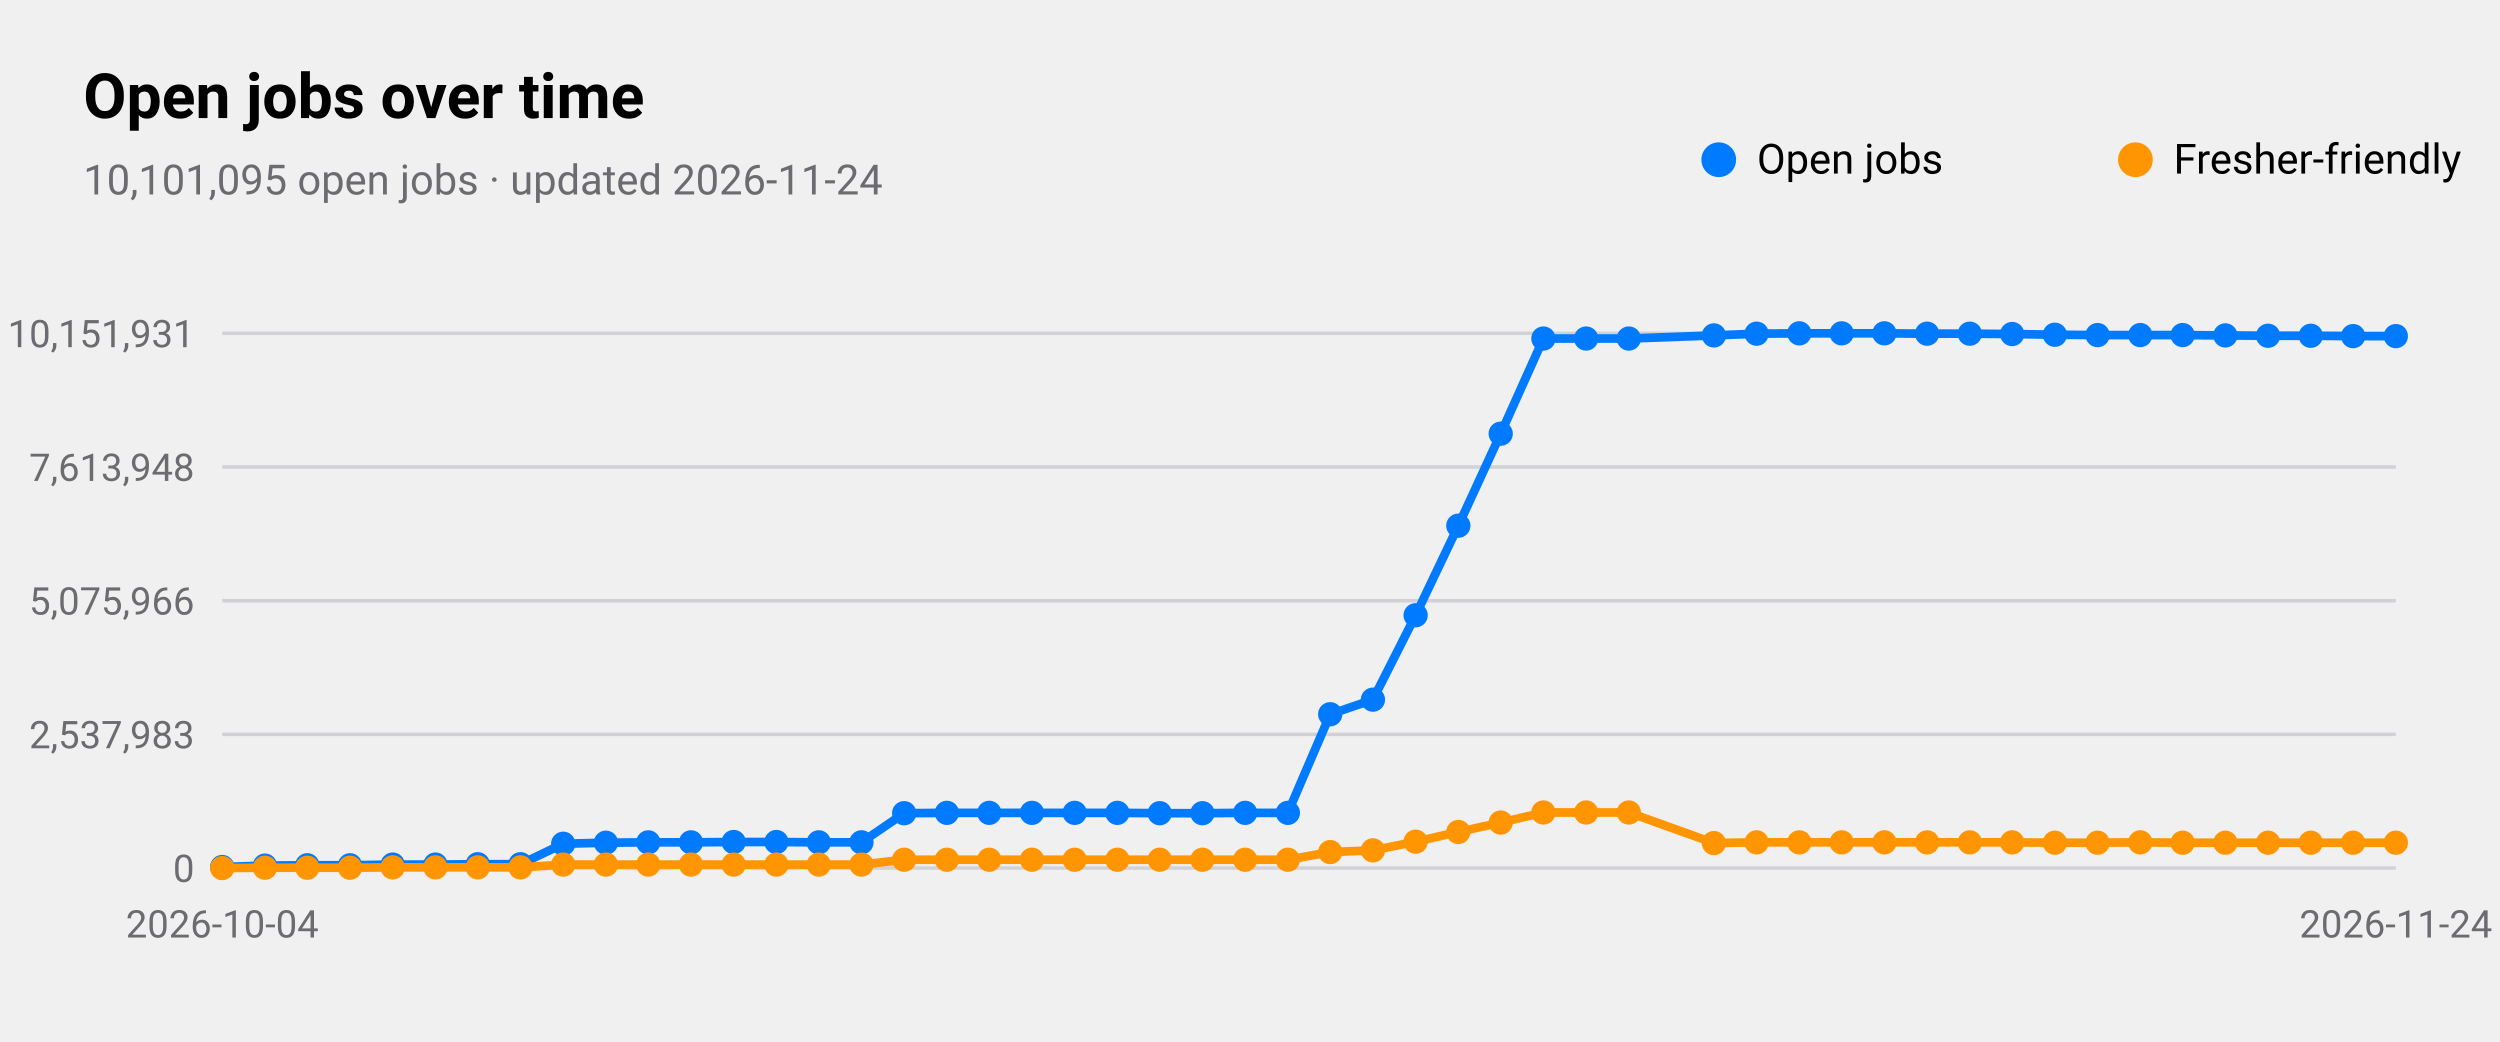
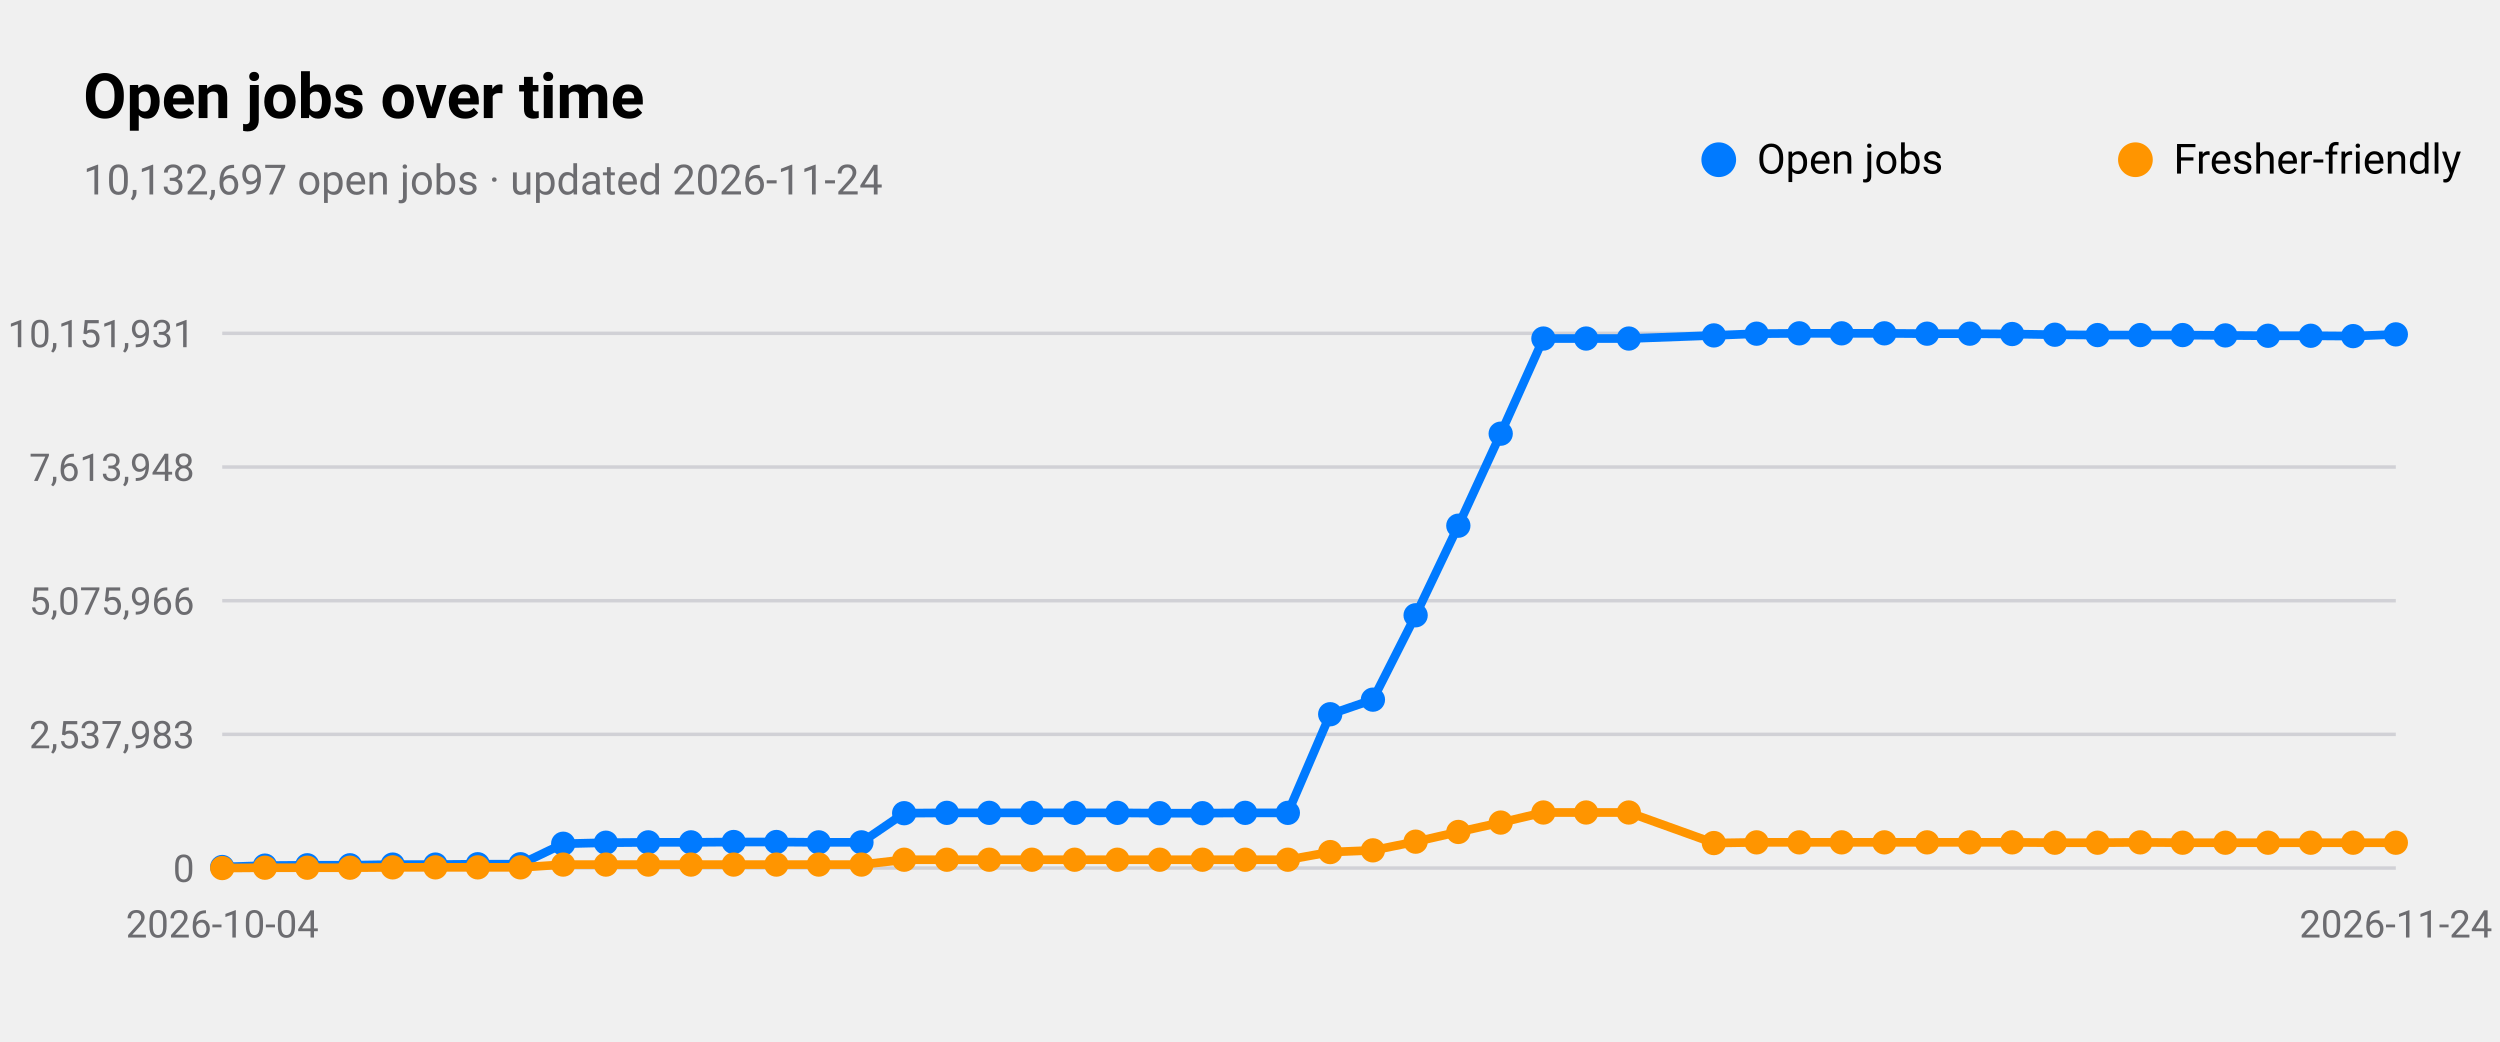
<svg xmlns="http://www.w3.org/2000/svg" viewBox="0 0 720 300" width="720" height="300" role="img" aria-label="Open jobs over time">
  <style>
text{font-family:-apple-system,BlinkMacSystemFont,"SF Pro Text","Helvetica Neue","Segoe UI",Roboto,sans-serif;fill:#000}
.sub,.val,.axis{fill:#6c6c70}.bar{fill:#007aff}.track{fill:#e5e5ea}.grid{stroke:#d1d1d6}
.l1{fill:none;stroke:#007aff;stroke-width:2.5}.d1{fill:#007aff}.l2{fill:none;stroke:#ff9500;stroke-width:2.5}.d2{fill:#ff9500}
.l3{fill:none;stroke:#34c759;stroke-width:2.5}.d3{fill:#34c759}.l4{fill:none;stroke:#af52de;stroke-width:2.5}.d4{fill:#af52de}
.l5{fill:none;stroke:#ff3b30;stroke-width:2.5}.d5{fill:#ff3b30}.l6{fill:none;stroke:#00b8d4;stroke-width:2.5}.d6{fill:#00b8d4}
@media(prefers-color-scheme:dark){text{fill:#fff}.sub,.val,.axis{fill:#98989d}.bar{fill:#0a84ff}.track{fill:#2c2c2e}.grid{stroke:#38383a}
.l1{stroke:#0a84ff}.d1{fill:#0a84ff}.l2{stroke:#ff9f0a}.d2{fill:#ff9f0a}
.l3{stroke:#30d158}.d3{fill:#30d158}.l4{stroke:#bf5af2}.d4{fill:#bf5af2}.l5{stroke:#ff453a}.d5{fill:#ff453a}.l6{stroke:#40cbe0}.d6{fill:#40cbe0}}
</style>
  <text x="24" y="34" font-size="18" font-weight="600">Open jobs over time</text>
-   <text class="sub" x="24" y="56" font-size="12">10,101,095 open jobs · updated 2026-11-24</text>
+   <text class="sub" x="24" y="56" font-size="12">10,132,697 open jobs · updated 2026-11-24</text>
  <line class="grid" x1="64" x2="690" y1="250.0" y2="250.0" />
  <text class="axis" x="56" y="254.0" font-size="11" text-anchor="end">0</text>
  <line class="grid" x1="64" x2="690" y1="211.5" y2="211.5" />
  <text class="axis" x="56" y="215.5" font-size="11" text-anchor="end">2,537,983</text>
  <line class="grid" x1="64" x2="690" y1="173.0" y2="173.0" />
  <text class="axis" x="56" y="177.0" font-size="11" text-anchor="end">5,075,966</text>
  <line class="grid" x1="64" x2="690" y1="134.5" y2="134.5" />
  <text class="axis" x="56" y="138.5" font-size="11" text-anchor="end">7,613,948</text>
  <line class="grid" x1="64" x2="690" y1="96.0" y2="96.0" />
  <text class="axis" x="56" y="100.0" font-size="11" text-anchor="end">10,151,931</text>
  <text class="axis" x="64.0" y="270" font-size="11" text-anchor="middle">2026-10-04</text>
  <text class="axis" x="690.0" y="270" font-size="11" text-anchor="middle">2026-11-24</text>
-   <polyline class="l1" points="64.0,249.7 76.3,249.3 88.5,249.2 100.8,249.2 113.1,249.0 125.4,249.0 137.6,248.9 149.9,248.9 162.2,243.0 174.5,242.7 186.7,242.6 199.0,242.6 211.3,242.5 223.6,242.5 235.8,242.6 248.1,242.6 260.4,234.2 272.7,234.1 284.9,234.1 297.2,234.1 309.5,234.1 321.8,234.1 334.0,234.2 346.3,234.2 358.6,234.1 370.9,234.1 383.1,205.7 395.4,201.5 407.7,177.2 420.0,151.4 432.2,124.9 444.5,97.5 456.8,97.5 469.1,97.5 493.6,96.6 505.9,96.1 518.2,96.0 530.4,96.0 542.7,96.0 555.0,96.1 567.3,96.1 579.5,96.2 591.8,96.4 604.1,96.5 616.4,96.5 628.6,96.5 640.9,96.6 653.2,96.7 665.5,96.7 677.7,96.8 690.0,96.8" />
+   <polyline class="l1" points="64.0,249.7 76.3,249.3 88.5,249.2 100.8,249.2 113.1,249.0 125.4,249.0 137.6,248.9 149.9,248.9 162.2,243.0 174.5,242.7 186.7,242.6 199.0,242.6 211.3,242.5 223.6,242.5 235.8,242.6 248.1,242.6 260.4,234.2 272.7,234.1 284.9,234.1 297.2,234.1 309.5,234.1 321.8,234.1 334.0,234.2 346.3,234.2 358.6,234.1 370.9,234.1 383.1,205.7 395.4,201.5 407.7,177.2 420.0,151.4 432.2,124.9 444.5,97.5 456.8,97.5 469.1,97.5 493.6,96.6 505.9,96.1 518.2,96.0 530.4,96.0 542.7,96.0 555.0,96.1 567.3,96.1 579.5,96.2 591.8,96.4 604.1,96.5 616.4,96.5 628.6,96.5 640.9,96.6 653.2,96.7 665.5,96.7 677.7,96.8 690.0,96.3" />
  <circle class="d1" cx="64.0" cy="249.7" r="3.5" />
  <circle class="d1" cx="76.3" cy="249.3" r="3.5" />
  <circle class="d1" cx="88.5" cy="249.2" r="3.5" />
  <circle class="d1" cx="100.8" cy="249.2" r="3.5" />
  <circle class="d1" cx="113.1" cy="249.0" r="3.5" />
  <circle class="d1" cx="125.4" cy="249.0" r="3.5" />
  <circle class="d1" cx="137.6" cy="248.9" r="3.5" />
  <circle class="d1" cx="149.9" cy="248.9" r="3.5" />
  <circle class="d1" cx="162.2" cy="243.0" r="3.5" />
  <circle class="d1" cx="174.5" cy="242.7" r="3.5" />
  <circle class="d1" cx="186.7" cy="242.6" r="3.5" />
  <circle class="d1" cx="199.0" cy="242.6" r="3.5" />
  <circle class="d1" cx="211.3" cy="242.5" r="3.5" />
  <circle class="d1" cx="223.6" cy="242.5" r="3.5" />
  <circle class="d1" cx="235.8" cy="242.6" r="3.5" />
  <circle class="d1" cx="248.1" cy="242.6" r="3.5" />
  <circle class="d1" cx="260.4" cy="234.2" r="3.5" />
  <circle class="d1" cx="272.7" cy="234.1" r="3.5" />
  <circle class="d1" cx="284.9" cy="234.1" r="3.5" />
  <circle class="d1" cx="297.2" cy="234.1" r="3.5" />
  <circle class="d1" cx="309.5" cy="234.1" r="3.5" />
  <circle class="d1" cx="321.8" cy="234.1" r="3.5" />
  <circle class="d1" cx="334.0" cy="234.2" r="3.5" />
  <circle class="d1" cx="346.3" cy="234.2" r="3.5" />
  <circle class="d1" cx="358.6" cy="234.1" r="3.5" />
  <circle class="d1" cx="370.9" cy="234.1" r="3.5" />
  <circle class="d1" cx="383.1" cy="205.7" r="3.5" />
  <circle class="d1" cx="395.4" cy="201.5" r="3.5" />
  <circle class="d1" cx="407.7" cy="177.2" r="3.5" />
  <circle class="d1" cx="420.0" cy="151.4" r="3.5" />
  <circle class="d1" cx="432.2" cy="124.9" r="3.5" />
  <circle class="d1" cx="444.5" cy="97.5" r="3.5" />
  <circle class="d1" cx="456.8" cy="97.5" r="3.5" />
  <circle class="d1" cx="469.1" cy="97.5" r="3.5" />
  <circle class="d1" cx="493.6" cy="96.6" r="3.5" />
  <circle class="d1" cx="505.9" cy="96.1" r="3.5" />
  <circle class="d1" cx="518.2" cy="96.0" r="3.5" />
  <circle class="d1" cx="530.4" cy="96.0" r="3.5" />
  <circle class="d1" cx="542.7" cy="96.0" r="3.5" />
  <circle class="d1" cx="555.0" cy="96.1" r="3.5" />
  <circle class="d1" cx="567.3" cy="96.1" r="3.5" />
  <circle class="d1" cx="579.5" cy="96.2" r="3.5" />
  <circle class="d1" cx="591.8" cy="96.4" r="3.5" />
  <circle class="d1" cx="604.1" cy="96.5" r="3.5" />
  <circle class="d1" cx="616.4" cy="96.5" r="3.5" />
  <circle class="d1" cx="628.6" cy="96.5" r="3.5" />
  <circle class="d1" cx="640.9" cy="96.6" r="3.5" />
  <circle class="d1" cx="653.2" cy="96.7" r="3.5" />
  <circle class="d1" cx="665.5" cy="96.7" r="3.5" />
  <circle class="d1" cx="677.7" cy="96.8" r="3.5" />
-   <circle class="d1" cx="690.0" cy="96.8" r="3.5" />
+   <circle class="d1" cx="690.0" cy="96.3" r="3.5" />
  <circle class="d1" cx="495" cy="46" r="5" />
  <text x="506" y="50" font-size="12">Open jobs</text>
  <polyline class="l2" points="64.0,250.0 76.3,249.9 88.5,249.9 100.8,249.9 113.1,249.8 125.4,249.8 137.6,249.8 149.9,249.8 162.2,249.0 174.5,249.0 186.7,249.0 199.0,249.0 211.3,249.0 223.6,249.0 235.8,249.0 248.1,249.0 260.4,247.6 272.7,247.6 284.9,247.6 297.2,247.6 309.5,247.6 321.8,247.6 334.0,247.6 346.3,247.6 358.6,247.6 370.9,247.6 383.1,245.4 395.4,244.9 407.7,242.4 420.0,239.6 432.2,236.9 444.5,234.0 456.8,234.0 469.1,234.0 493.6,242.8 505.9,242.6 518.2,242.6 530.4,242.6 542.7,242.6 555.0,242.6 567.3,242.6 579.5,242.6 591.8,242.7 604.1,242.7 616.4,242.6 628.6,242.7 640.9,242.7 653.2,242.7 665.5,242.7 677.7,242.7 690.0,242.7" />
  <circle class="d2" cx="64.0" cy="250.0" r="3.5" />
  <circle class="d2" cx="76.3" cy="249.9" r="3.5" />
  <circle class="d2" cx="88.5" cy="249.9" r="3.5" />
  <circle class="d2" cx="100.8" cy="249.9" r="3.5" />
  <circle class="d2" cx="113.1" cy="249.8" r="3.5" />
  <circle class="d2" cx="125.4" cy="249.8" r="3.5" />
  <circle class="d2" cx="137.6" cy="249.8" r="3.5" />
  <circle class="d2" cx="149.9" cy="249.8" r="3.5" />
  <circle class="d2" cx="162.2" cy="249.0" r="3.5" />
  <circle class="d2" cx="174.5" cy="249.0" r="3.5" />
  <circle class="d2" cx="186.7" cy="249.0" r="3.5" />
  <circle class="d2" cx="199.0" cy="249.0" r="3.5" />
  <circle class="d2" cx="211.3" cy="249.0" r="3.5" />
  <circle class="d2" cx="223.6" cy="249.0" r="3.5" />
  <circle class="d2" cx="235.8" cy="249.0" r="3.5" />
  <circle class="d2" cx="248.1" cy="249.0" r="3.5" />
  <circle class="d2" cx="260.4" cy="247.6" r="3.5" />
  <circle class="d2" cx="272.7" cy="247.6" r="3.5" />
  <circle class="d2" cx="284.9" cy="247.6" r="3.5" />
  <circle class="d2" cx="297.2" cy="247.6" r="3.5" />
  <circle class="d2" cx="309.5" cy="247.6" r="3.5" />
  <circle class="d2" cx="321.8" cy="247.6" r="3.5" />
  <circle class="d2" cx="334.0" cy="247.6" r="3.5" />
  <circle class="d2" cx="346.3" cy="247.6" r="3.5" />
  <circle class="d2" cx="358.6" cy="247.6" r="3.5" />
  <circle class="d2" cx="370.9" cy="247.6" r="3.5" />
  <circle class="d2" cx="383.1" cy="245.4" r="3.5" />
  <circle class="d2" cx="395.4" cy="244.9" r="3.5" />
  <circle class="d2" cx="407.7" cy="242.4" r="3.5" />
  <circle class="d2" cx="420.0" cy="239.6" r="3.5" />
  <circle class="d2" cx="432.2" cy="236.9" r="3.5" />
  <circle class="d2" cx="444.5" cy="234.0" r="3.5" />
  <circle class="d2" cx="456.8" cy="234.0" r="3.5" />
  <circle class="d2" cx="469.1" cy="234.0" r="3.5" />
  <circle class="d2" cx="493.6" cy="242.8" r="3.5" />
  <circle class="d2" cx="505.9" cy="242.6" r="3.5" />
  <circle class="d2" cx="518.2" cy="242.6" r="3.5" />
  <circle class="d2" cx="530.4" cy="242.6" r="3.5" />
  <circle class="d2" cx="542.7" cy="242.6" r="3.5" />
  <circle class="d2" cx="555.0" cy="242.6" r="3.5" />
  <circle class="d2" cx="567.3" cy="242.6" r="3.5" />
  <circle class="d2" cx="579.5" cy="242.6" r="3.5" />
  <circle class="d2" cx="591.8" cy="242.7" r="3.5" />
  <circle class="d2" cx="604.1" cy="242.7" r="3.5" />
  <circle class="d2" cx="616.4" cy="242.6" r="3.5" />
  <circle class="d2" cx="628.6" cy="242.7" r="3.5" />
  <circle class="d2" cx="640.9" cy="242.7" r="3.5" />
  <circle class="d2" cx="653.2" cy="242.7" r="3.5" />
  <circle class="d2" cx="665.5" cy="242.7" r="3.5" />
  <circle class="d2" cx="677.7" cy="242.7" r="3.5" />
  <circle class="d2" cx="690.0" cy="242.7" r="3.5" />
  <circle class="d2" cx="615" cy="46" r="5" />
  <text x="626" y="50" font-size="12">Fresher-friendly</text>
</svg>
